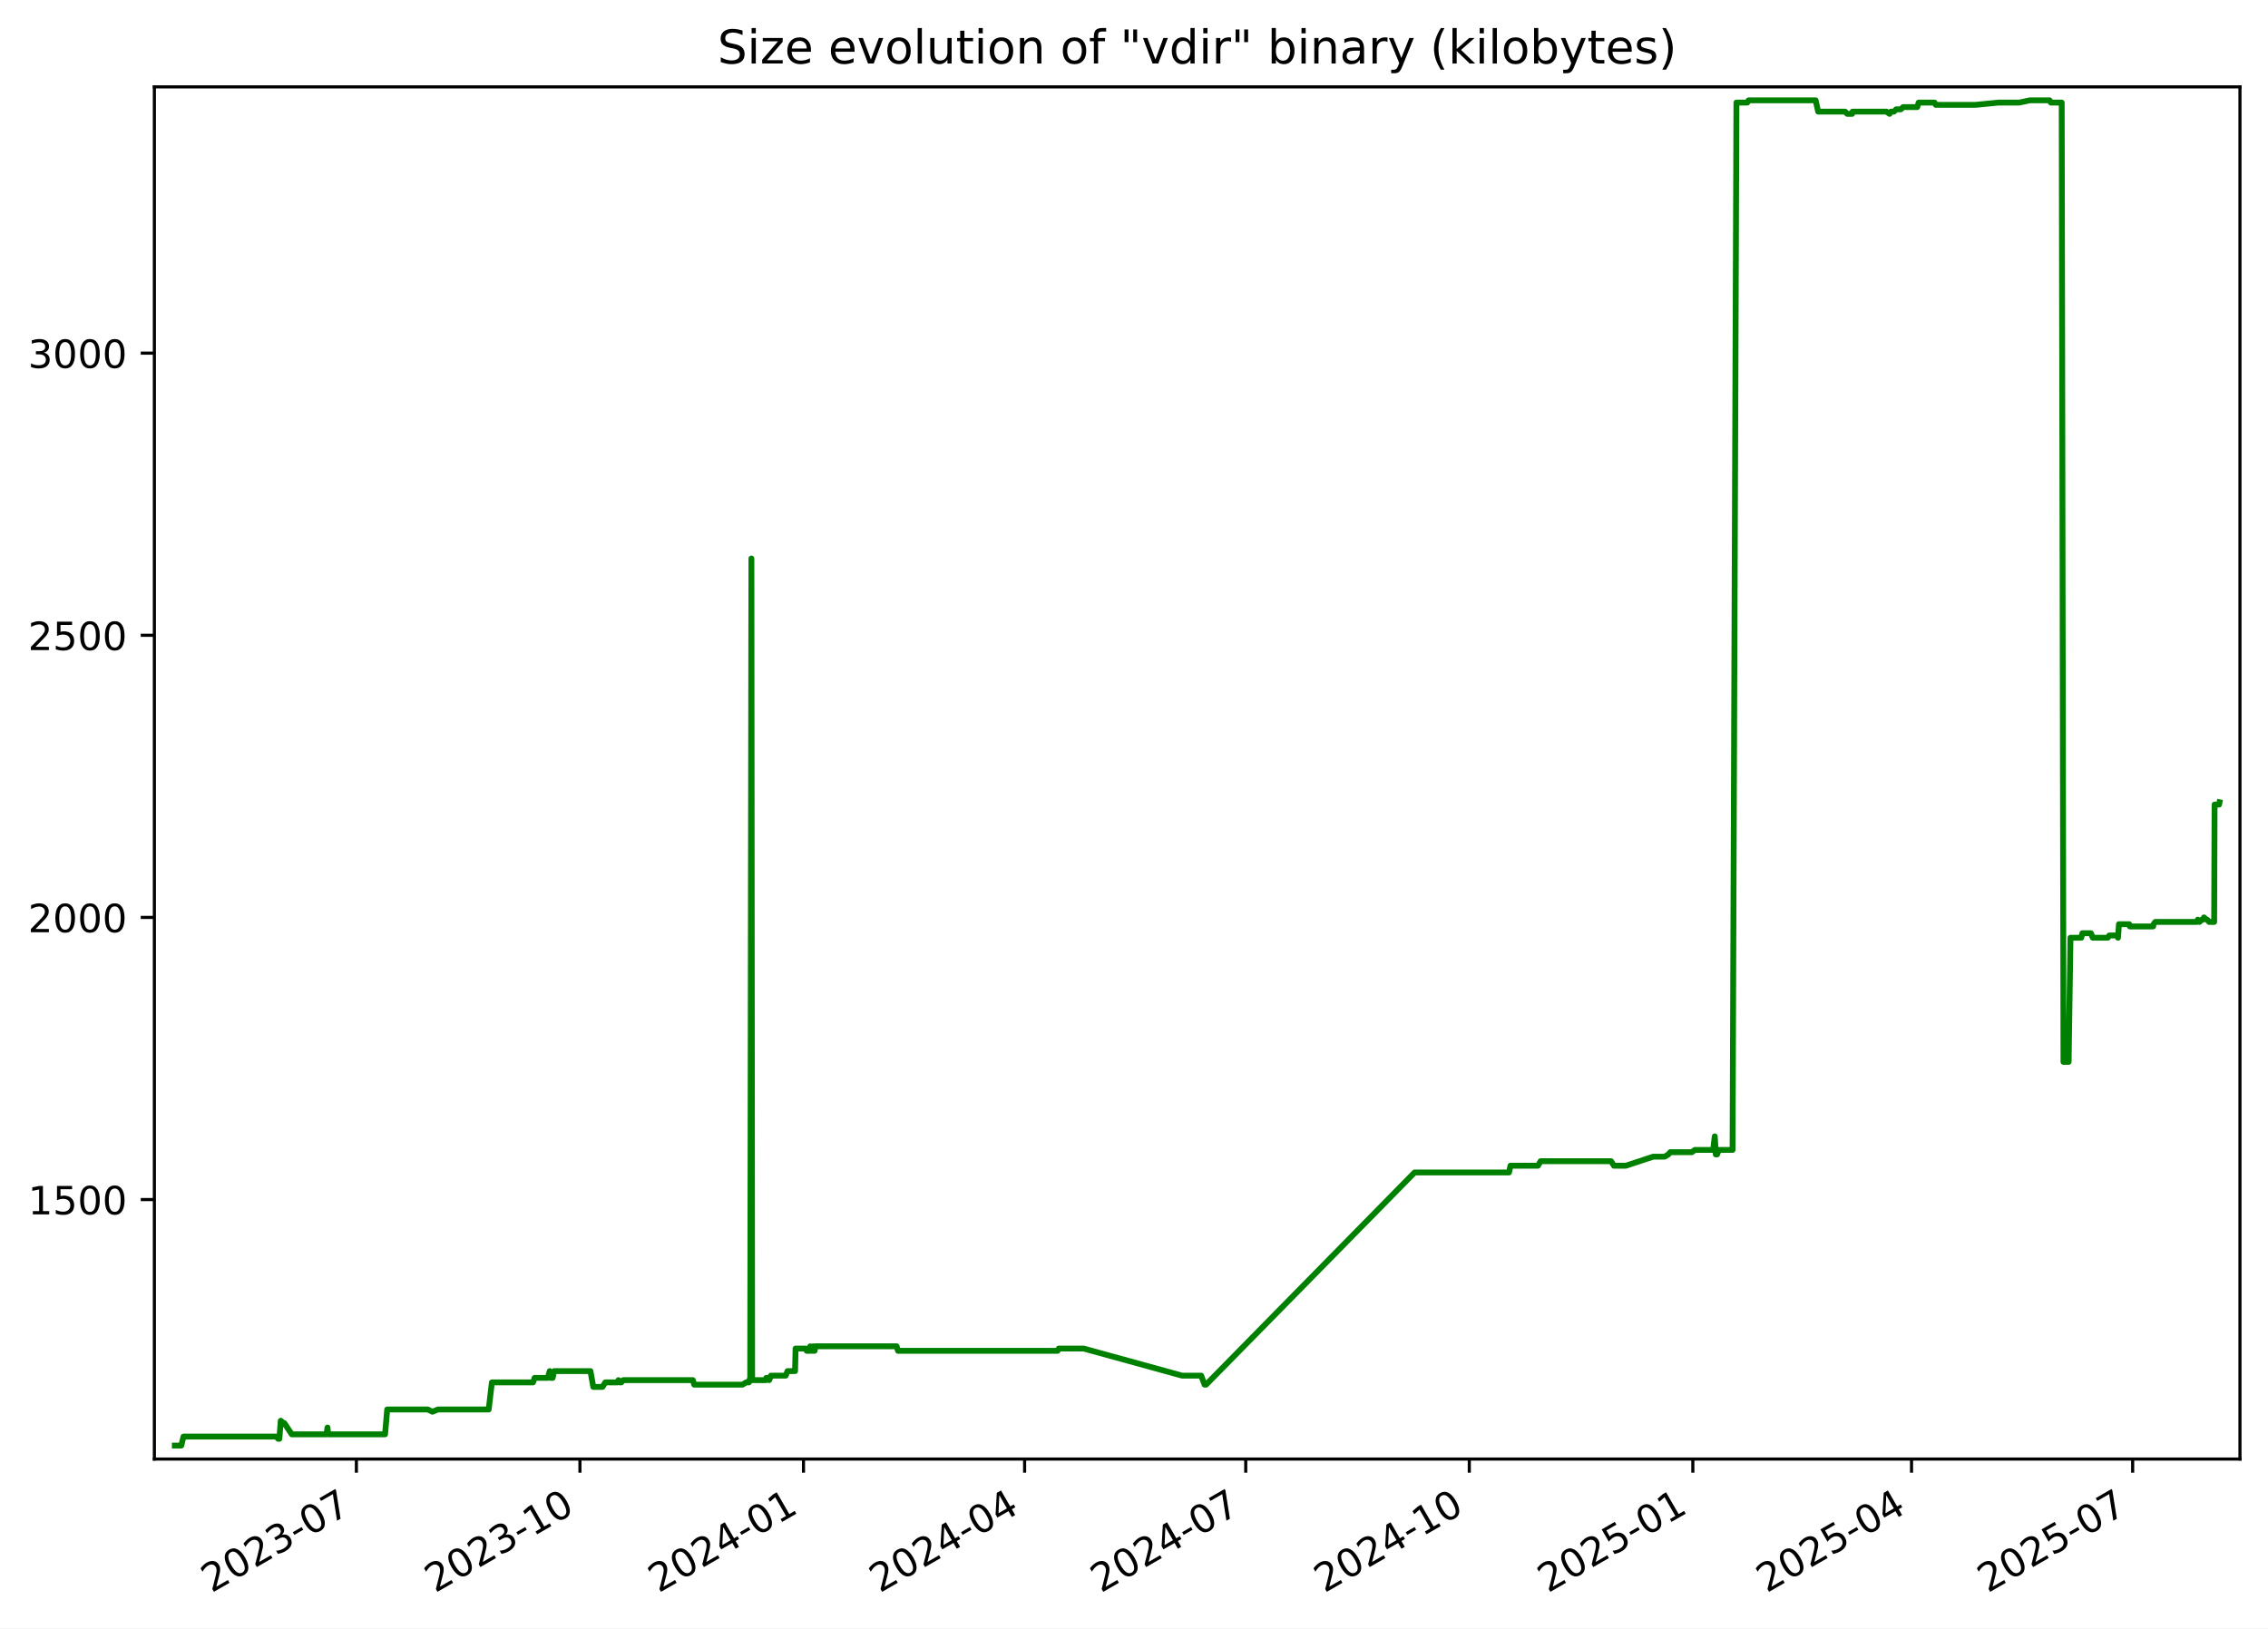
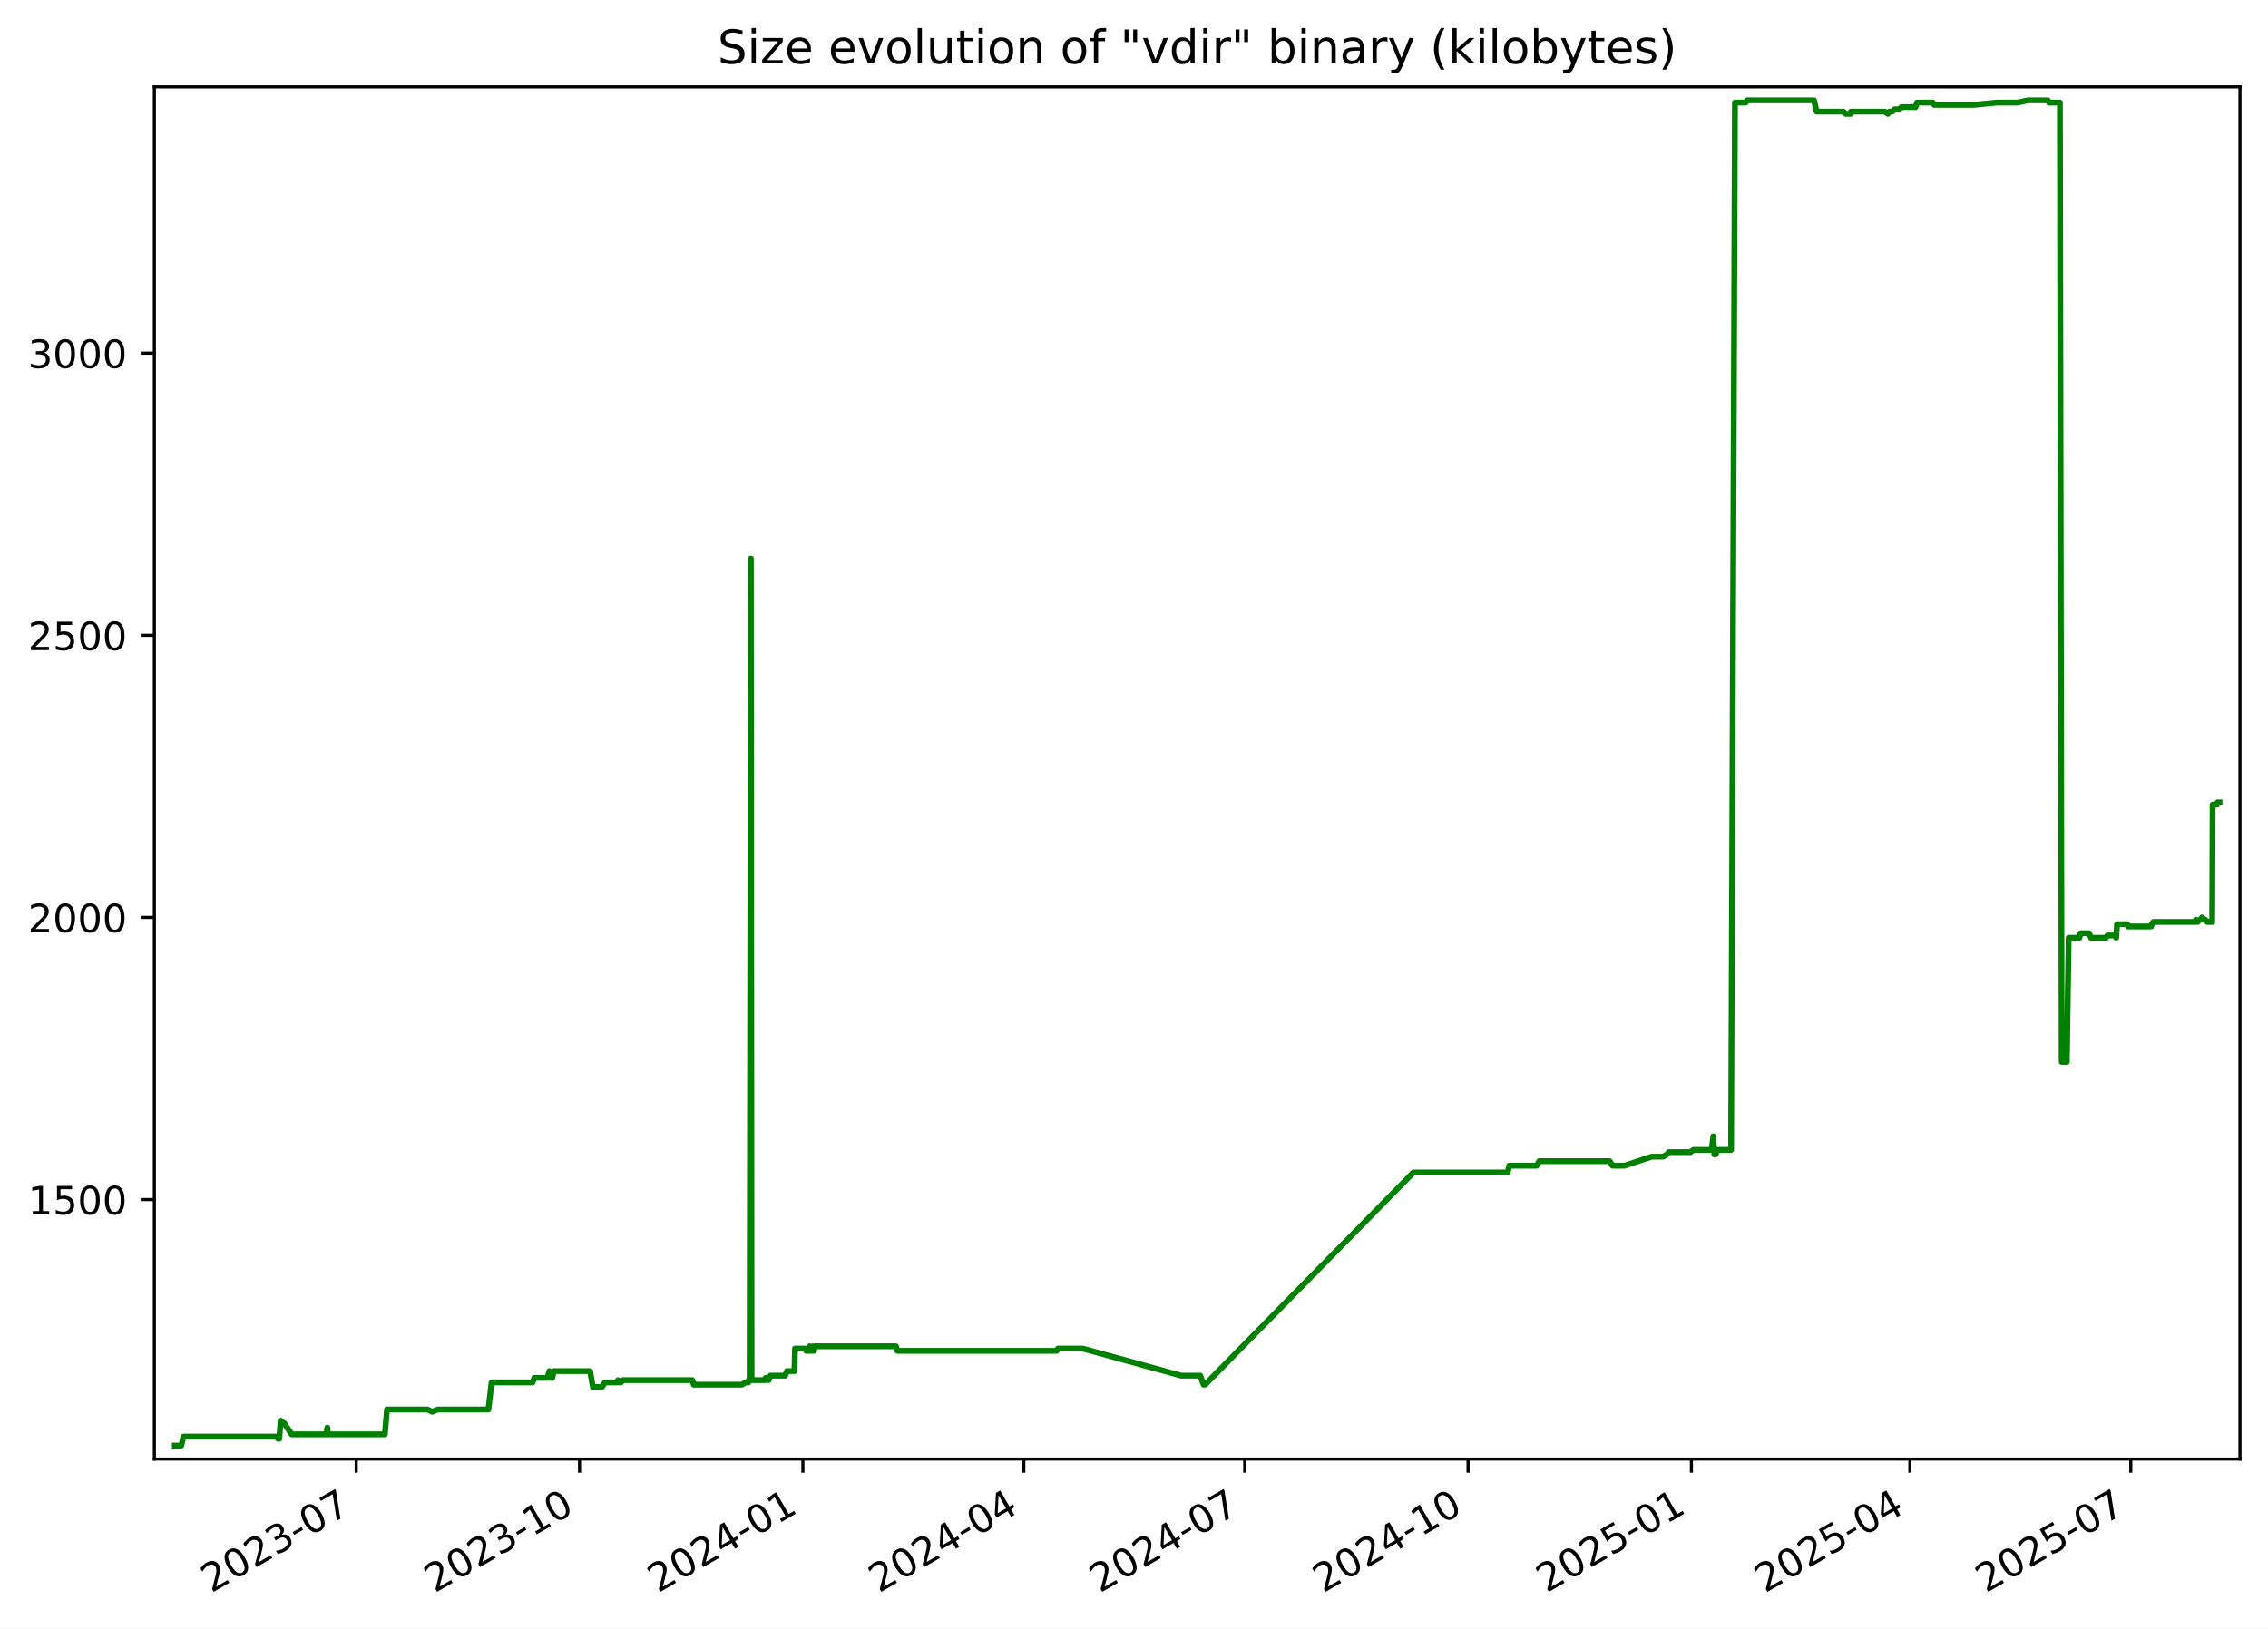
<svg xmlns="http://www.w3.org/2000/svg" xmlns:xlink="http://www.w3.org/1999/xlink" width="582.53pt" height="418.303pt" viewBox="0 0 582.53 418.303" version="1.1">
  <defs>
    <style type="text/css">*{stroke-linejoin: round; stroke-linecap: butt}</style>
  </defs>
  <g id="figure_1">
    <g id="patch_1">
      <path d="M -0 418.303  L 582.53 418.303  L 582.53 0  L -0 0  z " style="fill: #ffffff" />
    </g>
    <g id="axes_1">
      <g id="patch_2">
        <path d="M 39.65 374.83  L 575.33 374.83  L 575.33 22.318  L 39.65 22.318  z " style="fill: #ffffff" />
      </g>
      <g id="matplotlib.axis_1">
        <g id="xtick_1">
          <g id="line2d_1">
            <defs>
-               <path id="m760dd427c8" d="M 0 0  L 0 3.5  " style="stroke: #000000; stroke-width: 0.8" />
+               <path id="m49062232fd" d="M 0 0  L 0 3.5  " style="stroke: #000000; stroke-width: 0.8" />
            </defs>
            <g>
-               <use xlink:href="#m760dd427c8" x="91.536" y="374.83" style="stroke: #000000; stroke-width: 0.8" />
+               <use xlink:href="#m49062232fd" x="91.492" y="374.83" style="stroke: #000000; stroke-width: 0.8" />
            </g>
          </g>
          <g id="text_1">
-             <g transform="translate(54.31158 409.302) rotate(-30) scale(0.1 -0.1)">
+             <g transform="translate(54.26703 409.302) rotate(-30) scale(0.1 -0.1)">
              <defs>
                <path id="DejaVuSans-32" d="M 1228 531  L 3431 531  L 3431 0  L 469 0  L 469 531  Q 828 903 1448 1529  Q 2069 2156 2228 2338  Q 2531 2678 2651 2914  Q 2772 3150 2772 3378  Q 2772 3750 2511 3984  Q 2250 4219 1831 4219  Q 1534 4219 1204 4116  Q 875 4013 500 3803  L 500 4441  Q 881 4594 1212 4672  Q 1544 4750 1819 4750  Q 2544 4750 2975 4387  Q 3406 4025 3406 3419  Q 3406 3131 3298 2873  Q 3191 2616 2906 2266  Q 2828 2175 2409 1742  Q 1991 1309 1228 531  z " transform="scale(0.015625)" />
                <path id="DejaVuSans-30" d="M 2034 4250  Q 1547 4250 1301 3770  Q 1056 3291 1056 2328  Q 1056 1369 1301 889  Q 1547 409 2034 409  Q 2525 409 2770 889  Q 3016 1369 3016 2328  Q 3016 3291 2770 3770  Q 2525 4250 2034 4250  z M 2034 4750  Q 2819 4750 3233 4129  Q 3647 3509 3647 2328  Q 3647 1150 3233 529  Q 2819 -91 2034 -91  Q 1250 -91 836 529  Q 422 1150 422 2328  Q 422 3509 836 4129  Q 1250 4750 2034 4750  z " transform="scale(0.015625)" />
                <path id="DejaVuSans-33" d="M 2597 2516  Q 3050 2419 3304 2112  Q 3559 1806 3559 1356  Q 3559 666 3084 287  Q 2609 -91 1734 -91  Q 1441 -91 1130 -33  Q 819 25 488 141  L 488 750  Q 750 597 1062 519  Q 1375 441 1716 441  Q 2309 441 2620 675  Q 2931 909 2931 1356  Q 2931 1769 2642 2001  Q 2353 2234 1838 2234  L 1294 2234  L 1294 2753  L 1863 2753  Q 2328 2753 2575 2939  Q 2822 3125 2822 3475  Q 2822 3834 2567 4026  Q 2313 4219 1838 4219  Q 1578 4219 1281 4162  Q 984 4106 628 3988  L 628 4550  Q 988 4650 1302 4700  Q 1616 4750 1894 4750  Q 2613 4750 3031 4423  Q 3450 4097 3450 3541  Q 3450 3153 3228 2886  Q 3006 2619 2597 2516  z " transform="scale(0.015625)" />
                <path id="DejaVuSans-2d" d="M 313 2009  L 1997 2009  L 1997 1497  L 313 1497  L 313 2009  z " transform="scale(0.015625)" />
                <path id="DejaVuSans-37" d="M 525 4666  L 3525 4666  L 3525 4397  L 1831 0  L 1172 0  L 2766 4134  L 525 4134  L 525 4666  z " transform="scale(0.015625)" />
              </defs>
              <use xlink:href="#DejaVuSans-32" />
              <use xlink:href="#DejaVuSans-30" x="63.623" />
              <use xlink:href="#DejaVuSans-32" x="127.246" />
              <use xlink:href="#DejaVuSans-33" x="190.869" />
              <use xlink:href="#DejaVuSans-2d" x="254.492" />
              <use xlink:href="#DejaVuSans-30" x="290.576" />
              <use xlink:href="#DejaVuSans-37" x="354.199" />
            </g>
          </g>
        </g>
        <g id="xtick_2">
          <g id="line2d_2">
            <g>
-               <use xlink:href="#m760dd427c8" x="148.955" y="374.83" style="stroke: #000000; stroke-width: 0.8" />
+               <use xlink:href="#m49062232fd" x="148.856" y="374.83" style="stroke: #000000; stroke-width: 0.8" />
            </g>
          </g>
          <g id="text_2">
-             <g transform="translate(111.7307 409.302) rotate(-30) scale(0.1 -0.1)">
+             <g transform="translate(111.6313 409.302) rotate(-30) scale(0.1 -0.1)">
              <defs>
                <path id="DejaVuSans-31" d="M 794 531  L 1825 531  L 1825 4091  L 703 3866  L 703 4441  L 1819 4666  L 2450 4666  L 2450 531  L 3481 531  L 3481 0  L 794 0  L 794 531  z " transform="scale(0.015625)" />
              </defs>
              <use xlink:href="#DejaVuSans-32" />
              <use xlink:href="#DejaVuSans-30" x="63.623" />
              <use xlink:href="#DejaVuSans-32" x="127.246" />
              <use xlink:href="#DejaVuSans-33" x="190.869" />
              <use xlink:href="#DejaVuSans-2d" x="254.492" />
              <use xlink:href="#DejaVuSans-31" x="290.576" />
              <use xlink:href="#DejaVuSans-30" x="354.199" />
            </g>
          </g>
        </g>
        <g id="xtick_3">
          <g id="line2d_3">
            <g>
-               <use xlink:href="#m760dd427c8" x="206.375" y="374.83" style="stroke: #000000; stroke-width: 0.8" />
+               <use xlink:href="#m49062232fd" x="206.22" y="374.83" style="stroke: #000000; stroke-width: 0.8" />
            </g>
          </g>
          <g id="text_3">
-             <g transform="translate(169.1497 409.302) rotate(-30) scale(0.1 -0.1)">
+             <g transform="translate(168.9955 409.302) rotate(-30) scale(0.1 -0.1)">
              <defs>
                <path id="DejaVuSans-34" d="M 2419 4116  L 825 1625  L 2419 1625  L 2419 4116  z M 2253 4666  L 3047 4666  L 3047 1625  L 3713 1625  L 3713 1100  L 3047 1100  L 3047 0  L 2419 0  L 2419 1100  L 313 1100  L 313 1709  L 2253 4666  z " transform="scale(0.015625)" />
              </defs>
              <use xlink:href="#DejaVuSans-32" />
              <use xlink:href="#DejaVuSans-30" x="63.623" />
              <use xlink:href="#DejaVuSans-32" x="127.246" />
              <use xlink:href="#DejaVuSans-34" x="190.869" />
              <use xlink:href="#DejaVuSans-2d" x="254.492" />
              <use xlink:href="#DejaVuSans-30" x="290.576" />
              <use xlink:href="#DejaVuSans-31" x="354.199" />
            </g>
          </g>
        </g>
        <g id="xtick_4">
          <g id="line2d_4">
            <g>
-               <use xlink:href="#m760dd427c8" x="263.17" y="374.83" style="stroke: #000000; stroke-width: 0.8" />
+               <use xlink:href="#m49062232fd" x="262.961" y="374.83" style="stroke: #000000; stroke-width: 0.8" />
            </g>
          </g>
          <g id="text_4">
-             <g transform="translate(225.9447 409.302) rotate(-30) scale(0.1 -0.1)">
+             <g transform="translate(225.7362 409.302) rotate(-30) scale(0.1 -0.1)">
              <use xlink:href="#DejaVuSans-32" />
              <use xlink:href="#DejaVuSans-30" x="63.623" />
              <use xlink:href="#DejaVuSans-32" x="127.246" />
              <use xlink:href="#DejaVuSans-34" x="190.869" />
              <use xlink:href="#DejaVuSans-2d" x="254.492" />
              <use xlink:href="#DejaVuSans-30" x="290.576" />
              <use xlink:href="#DejaVuSans-34" x="354.199" />
            </g>
          </g>
        </g>
        <g id="xtick_5">
          <g id="line2d_5">
            <g>
-               <use xlink:href="#m760dd427c8" x="319.964" y="374.83" style="stroke: #000000; stroke-width: 0.8" />
+               <use xlink:href="#m49062232fd" x="319.702" y="374.83" style="stroke: #000000; stroke-width: 0.8" />
            </g>
          </g>
          <g id="text_5">
-             <g transform="translate(282.7397 409.302) rotate(-30) scale(0.1 -0.1)">
+             <g transform="translate(282.4769 409.302) rotate(-30) scale(0.1 -0.1)">
              <use xlink:href="#DejaVuSans-32" />
              <use xlink:href="#DejaVuSans-30" x="63.623" />
              <use xlink:href="#DejaVuSans-32" x="127.246" />
              <use xlink:href="#DejaVuSans-34" x="190.869" />
              <use xlink:href="#DejaVuSans-2d" x="254.492" />
              <use xlink:href="#DejaVuSans-30" x="290.576" />
              <use xlink:href="#DejaVuSans-37" x="354.199" />
            </g>
          </g>
        </g>
        <g id="xtick_6">
          <g id="line2d_6">
            <g>
-               <use xlink:href="#m760dd427c8" x="377.384" y="374.83" style="stroke: #000000; stroke-width: 0.8" />
+               <use xlink:href="#m49062232fd" x="377.066" y="374.83" style="stroke: #000000; stroke-width: 0.8" />
            </g>
          </g>
          <g id="text_6">
-             <g transform="translate(340.1587 409.302) rotate(-30) scale(0.1 -0.1)">
+             <g transform="translate(339.8411 409.302) rotate(-30) scale(0.1 -0.1)">
              <use xlink:href="#DejaVuSans-32" />
              <use xlink:href="#DejaVuSans-30" x="63.623" />
              <use xlink:href="#DejaVuSans-32" x="127.246" />
              <use xlink:href="#DejaVuSans-34" x="190.869" />
              <use xlink:href="#DejaVuSans-2d" x="254.492" />
              <use xlink:href="#DejaVuSans-31" x="290.576" />
              <use xlink:href="#DejaVuSans-30" x="354.199" />
            </g>
          </g>
        </g>
        <g id="xtick_7">
          <g id="line2d_7">
            <g>
-               <use xlink:href="#m760dd427c8" x="434.803" y="374.83" style="stroke: #000000; stroke-width: 0.8" />
+               <use xlink:href="#m49062232fd" x="434.43" y="374.83" style="stroke: #000000; stroke-width: 0.8" />
            </g>
          </g>
          <g id="text_7">
-             <g transform="translate(397.5778 409.302) rotate(-30) scale(0.1 -0.1)">
+             <g transform="translate(397.2053 409.302) rotate(-30) scale(0.1 -0.1)">
              <defs>
                <path id="DejaVuSans-35" d="M 691 4666  L 3169 4666  L 3169 4134  L 1269 4134  L 1269 2991  Q 1406 3038 1543 3061  Q 1681 3084 1819 3084  Q 2600 3084 3056 2656  Q 3513 2228 3513 1497  Q 3513 744 3044 326  Q 2575 -91 1722 -91  Q 1428 -91 1123 -41  Q 819 9 494 109  L 494 744  Q 775 591 1075 516  Q 1375 441 1709 441  Q 2250 441 2565 725  Q 2881 1009 2881 1497  Q 2881 1984 2565 2268  Q 2250 2553 1709 2553  Q 1456 2553 1204 2497  Q 953 2441 691 2322  L 691 4666  z " transform="scale(0.015625)" />
              </defs>
              <use xlink:href="#DejaVuSans-32" />
              <use xlink:href="#DejaVuSans-30" x="63.623" />
              <use xlink:href="#DejaVuSans-32" x="127.246" />
              <use xlink:href="#DejaVuSans-35" x="190.869" />
              <use xlink:href="#DejaVuSans-2d" x="254.492" />
              <use xlink:href="#DejaVuSans-30" x="290.576" />
              <use xlink:href="#DejaVuSans-31" x="354.199" />
            </g>
          </g>
        </g>
        <g id="xtick_8">
          <g id="line2d_8">
            <g>
-               <use xlink:href="#m760dd427c8" x="490.973" y="374.83" style="stroke: #000000; stroke-width: 0.8" />
+               <use xlink:href="#m49062232fd" x="490.547" y="374.83" style="stroke: #000000; stroke-width: 0.8" />
            </g>
          </g>
          <g id="text_8">
-             <g transform="translate(453.7487 409.302) rotate(-30) scale(0.1 -0.1)">
+             <g transform="translate(453.3225 409.302) rotate(-30) scale(0.1 -0.1)">
              <use xlink:href="#DejaVuSans-32" />
              <use xlink:href="#DejaVuSans-30" x="63.623" />
              <use xlink:href="#DejaVuSans-32" x="127.246" />
              <use xlink:href="#DejaVuSans-35" x="190.869" />
              <use xlink:href="#DejaVuSans-2d" x="254.492" />
              <use xlink:href="#DejaVuSans-30" x="290.576" />
              <use xlink:href="#DejaVuSans-34" x="354.199" />
            </g>
          </g>
        </g>
        <g id="xtick_9">
          <g id="line2d_9">
            <g>
-               <use xlink:href="#m760dd427c8" x="547.768" y="374.83" style="stroke: #000000; stroke-width: 0.8" />
+               <use xlink:href="#m49062232fd" x="547.288" y="374.83" style="stroke: #000000; stroke-width: 0.8" />
            </g>
          </g>
          <g id="text_9">
-             <g transform="translate(510.5436 409.302) rotate(-30) scale(0.1 -0.1)">
+             <g transform="translate(510.0632 409.302) rotate(-30) scale(0.1 -0.1)">
              <use xlink:href="#DejaVuSans-32" />
              <use xlink:href="#DejaVuSans-30" x="63.623" />
              <use xlink:href="#DejaVuSans-32" x="127.246" />
              <use xlink:href="#DejaVuSans-35" x="190.869" />
              <use xlink:href="#DejaVuSans-2d" x="254.492" />
              <use xlink:href="#DejaVuSans-30" x="290.576" />
              <use xlink:href="#DejaVuSans-37" x="354.199" />
            </g>
          </g>
        </g>
      </g>
      <g id="matplotlib.axis_2">
        <g id="ytick_1">
          <g id="line2d_10">
            <defs>
-               <path id="mf781c50f89" d="M 0 0  L -3.5 0  " style="stroke: #000000; stroke-width: 0.8" />
+               <path id="m9e8ae2eca1" d="M 0 0  L -3.5 0  " style="stroke: #000000; stroke-width: 0.8" />
            </defs>
            <g>
-               <use xlink:href="#mf781c50f89" x="39.65" y="308.169" style="stroke: #000000; stroke-width: 0.8" />
+               <use xlink:href="#m9e8ae2eca1" x="39.65" y="308.169" style="stroke: #000000; stroke-width: 0.8" />
            </g>
          </g>
          <g id="text_10">
            <g transform="translate(7.2 311.968) scale(0.1 -0.1)">
              <use xlink:href="#DejaVuSans-31" />
              <use xlink:href="#DejaVuSans-35" x="63.623" />
              <use xlink:href="#DejaVuSans-30" x="127.246" />
              <use xlink:href="#DejaVuSans-30" x="190.869" />
            </g>
          </g>
        </g>
        <g id="ytick_2">
          <g id="line2d_11">
            <g>
-               <use xlink:href="#mf781c50f89" x="39.65" y="235.686" style="stroke: #000000; stroke-width: 0.8" />
+               <use xlink:href="#m9e8ae2eca1" x="39.65" y="235.686" style="stroke: #000000; stroke-width: 0.8" />
            </g>
          </g>
          <g id="text_11">
            <g transform="translate(7.2 239.4848) scale(0.1 -0.1)">
              <use xlink:href="#DejaVuSans-32" />
              <use xlink:href="#DejaVuSans-30" x="63.623" />
              <use xlink:href="#DejaVuSans-30" x="127.246" />
              <use xlink:href="#DejaVuSans-30" x="190.869" />
            </g>
          </g>
        </g>
        <g id="ytick_3">
          <g id="line2d_12">
            <g>
-               <use xlink:href="#mf781c50f89" x="39.65" y="163.202" style="stroke: #000000; stroke-width: 0.8" />
+               <use xlink:href="#m9e8ae2eca1" x="39.65" y="163.202" style="stroke: #000000; stroke-width: 0.8" />
            </g>
          </g>
          <g id="text_12">
            <g transform="translate(7.2 167.0015) scale(0.1 -0.1)">
              <use xlink:href="#DejaVuSans-32" />
              <use xlink:href="#DejaVuSans-35" x="63.623" />
              <use xlink:href="#DejaVuSans-30" x="127.246" />
              <use xlink:href="#DejaVuSans-30" x="190.869" />
            </g>
          </g>
        </g>
        <g id="ytick_4">
          <g id="line2d_13">
            <g>
-               <use xlink:href="#mf781c50f89" x="39.65" y="90.719" style="stroke: #000000; stroke-width: 0.8" />
+               <use xlink:href="#m9e8ae2eca1" x="39.65" y="90.719" style="stroke: #000000; stroke-width: 0.8" />
            </g>
          </g>
          <g id="text_13">
            <g transform="translate(7.2 94.51831) scale(0.1 -0.1)">
              <use xlink:href="#DejaVuSans-33" />
              <use xlink:href="#DejaVuSans-30" x="63.623" />
              <use xlink:href="#DejaVuSans-30" x="127.246" />
              <use xlink:href="#DejaVuSans-30" x="190.869" />
            </g>
          </g>
        </g>
      </g>
      <g id="line2d_14">
-         <path d="M 44.902 371.374  L 46.554 371.374  L 47.132 369.055  L 70.903 369.055  L 71.492 369.635  L 71.747 369.635  L 72.113 364.996  L 72.783 365.575  L 73.005 365.575  L 74.95 368.475  L 83.854 368.475  L 84.12 366.735  L 84.278 368.475  L 98.907 368.475  L 99.45 362.096  L 109.873 362.096  L 111.069 362.676  L 112.484 362.096  L 125.519 362.096  L 126.341 355.138  L 136.902 355.138  L 137.311 353.978  L 140.699 353.978  L 141.197 352.239  L 141.377 353.978  L 141.951 353.978  L 142.314 352.239  L 151.658 352.239  L 152.382 356.298  L 154.75 356.298  L 155.46 355.138  L 158.601 355.138  L 158.85 354.558  L 159.179 355.138  L 159.602 355.138  L 160.068 354.558  L 177.958 354.558  L 178.315 355.718  L 190.683 355.718  L 191.647 355.138  L 192.362 355.138  L 192.429 354.558  L 192.692 354.558  L 192.999 143.487  L 193.185 354.558  L 196.752 354.558  L 196.818 353.978  L 197.278 353.978  L 197.563 354.558  L 198.017 353.398  L 201.8 353.398  L 202.274 352.239  L 204.209 352.239  L 204.343 346.44  L 206.983 346.44  L 207.199 347.02  L 208.032 347.02  L 208.108 345.86  L 208.582 347.02  L 208.853 347.02  L 208.907 345.86  L 209.072 347.02  L 209.225 347.02  L 209.487 345.86  L 230.3 345.86  L 230.651 347.02  L 271.652 347.02  L 271.95 346.44  L 278.324 346.44  L 303.62 353.398  L 308.515 353.398  L 309.394 355.718  L 309.774 355.718  L 363.331 301.21  L 387.592 301.21  L 387.955 299.471  L 395.02 299.471  L 395.695 298.311  L 413.802 298.311  L 414.535 299.471  L 417.608 299.471  L 424.618 297.151  L 427.541 297.151  L 428.528 296.571  L 428.988 295.992  L 434.55 295.992  L 435.328 295.412  L 440.017 295.412  L 440.434 291.933  L 440.695 296.571  L 441.027 296.571  L 441.487 295.412  L 445.008 295.412  L 446 26.354  L 448.795 26.354  L 449.129 25.774  L 466.338 25.774  L 466.994 28.673  L 473.896 28.673  L 474.483 29.253  L 475.715 29.253  L 475.824 28.673  L 484.535 28.673  L 485.323 29.253  L 485.707 28.673  L 486.457 28.673  L 487.017 28.094  L 488.199 28.094  L 488.818 27.514  L 492.433 27.514  L 492.801 26.354  L 496.881 26.354  L 497.193 26.934  L 507.42 26.934  L 513.321 26.354  L 518.636 26.354  L 521.363 25.774  L 526.448 25.774  L 526.748 26.354  L 529.547 26.354  L 529.999 272.797  L 531.323 272.797  L 531.797 240.904  L 534.567 240.904  L 534.848 239.745  L 537.047 239.745  L 537.521 240.904  L 541.378 240.904  L 541.756 240.324  L 543.756 240.324  L 544.007 240.904  L 544.248 237.425  L 546.875 237.425  L 547.049 238.005  L 553.018 238.005  L 553.143 237.425  L 553.572 236.845  L 564.275 236.845  L 564.5 236.265  L 564.94 236.845  L 565.53 236.265  L 565.771 236.265  L 566.09 235.686  L 566.736 236.265  L 566.92 236.265  L 567.404 236.845  L 568.7 236.845  L 568.811 206.692  L 569.963 206.692  L 570.078 206.112  L 570.078 206.112  " clip-path="url(#p407973eb06)" style="fill: none; stroke: #008000; stroke-width: 1.5; stroke-linecap: square" />
+         <path d="M 44.902 371.374  L 46.552 371.374  L 47.13 369.055  L 70.879 369.055  L 71.466 369.635  L 71.722 369.635  L 72.087 364.996  L 72.756 365.575  L 72.978 365.575  L 74.921 368.475  L 83.817 368.475  L 84.082 366.735  L 84.24 368.475  L 98.855 368.475  L 99.398 362.096  L 109.811 362.096  L 111.006 362.676  L 112.419 362.096  L 125.442 362.096  L 126.263 355.138  L 136.814 355.138  L 137.222 353.978  L 140.608 353.978  L 141.105 352.239  L 141.285 353.978  L 141.858 353.978  L 142.221 352.239  L 151.556 352.239  L 152.279 356.298  L 154.645 356.298  L 155.354 355.138  L 158.492 355.138  L 158.741 354.558  L 159.07 355.138  L 159.492 355.138  L 159.958 354.558  L 177.83 354.558  L 178.187 355.718  L 190.544 355.718  L 191.507 355.138  L 192.221 355.138  L 192.288 354.558  L 192.55 354.558  L 192.858 143.487  L 193.043 354.558  L 196.607 354.558  L 196.672 353.978  L 197.132 353.978  L 197.417 354.558  L 197.871 353.398  L 201.65 353.398  L 202.123 352.239  L 204.057 352.239  L 204.191 346.44  L 206.828 346.44  L 207.044 347.02  L 207.876 347.02  L 207.952 345.86  L 208.426 347.02  L 208.696 347.02  L 208.75 345.86  L 208.915 347.02  L 209.068 347.02  L 209.33 345.86  L 230.123 345.86  L 230.473 347.02  L 271.436 347.02  L 271.733 346.44  L 278.101 346.44  L 303.373 353.398  L 308.263 353.398  L 309.142 355.718  L 309.521 355.718  L 363.027 301.21  L 387.264 301.21  L 387.628 299.471  L 394.686 299.471  L 395.36 298.311  L 413.45 298.311  L 414.182 299.471  L 417.252 299.471  L 424.255 297.151  L 427.175 297.151  L 428.161 296.571  L 428.621 295.992  L 434.178 295.992  L 434.955 295.412  L 439.64 295.412  L 440.056 291.933  L 440.317 296.571  L 440.649 296.571  L 441.108 295.412  L 444.626 295.412  L 445.616 26.354  L 448.409 26.354  L 448.743 25.774  L 465.936 25.774  L 466.591 28.673  L 473.486 28.673  L 474.073 29.253  L 475.304 29.253  L 475.412 28.673  L 484.115 28.673  L 484.903 29.253  L 485.286 28.673  L 486.035 28.673  L 486.595 28.094  L 487.776 28.094  L 488.393 27.514  L 492.006 27.514  L 492.373 26.354  L 496.449 26.354  L 496.761 26.934  L 506.978 26.934  L 512.874 26.354  L 518.184 26.354  L 520.908 25.774  L 525.988 25.774  L 526.287 26.354  L 529.084 26.354  L 529.535 272.797  L 530.859 272.797  L 531.332 240.904  L 534.1 240.904  L 534.38 239.745  L 536.577 239.745  L 537.051 240.904  L 540.903 240.904  L 541.282 240.324  L 543.28 240.324  L 543.53 240.904  L 543.771 237.425  L 546.396 237.425  L 546.569 238.005  L 552.533 238.005  L 552.658 237.425  L 553.086 236.845  L 563.778 236.845  L 564.003 236.265  L 564.444 236.845  L 565.033 236.265  L 565.273 236.265  L 565.592 235.686  L 566.237 236.265  L 566.421 236.265  L 566.905 236.845  L 568.199 236.845  L 568.311 206.692  L 569.461 206.692  L 569.577 206.112  L 570.078 206.112  L 570.078 206.112  " clip-path="url(#p077975eb90)" style="fill: none; stroke: #008000; stroke-width: 1.5; stroke-linecap: square" />
      </g>
      <g id="patch_3">
        <path d="M 39.65 374.83  L 39.65 22.318  " style="fill: none; stroke: #000000; stroke-width: 0.8; stroke-linejoin: miter; stroke-linecap: square" />
      </g>
      <g id="patch_4">
        <path d="M 575.33 374.83  L 575.33 22.318  " style="fill: none; stroke: #000000; stroke-width: 0.8; stroke-linejoin: miter; stroke-linecap: square" />
      </g>
      <g id="patch_5">
        <path d="M 39.65 374.83  L 575.33 374.83  " style="fill: none; stroke: #000000; stroke-width: 0.8; stroke-linejoin: miter; stroke-linecap: square" />
      </g>
      <g id="patch_6">
        <path d="M 39.65 22.318  L 575.33 22.318  " style="fill: none; stroke: #000000; stroke-width: 0.8; stroke-linejoin: miter; stroke-linecap: square" />
      </g>
      <g id="text_14">
        <g transform="translate(184.3006 16.31812) scale(0.12 -0.12)">
          <defs>
            <path id="DejaVuSans-53" d="M 3425 4513  L 3425 3897  Q 3066 4069 2747 4153  Q 2428 4238 2131 4238  Q 1616 4238 1336 4038  Q 1056 3838 1056 3469  Q 1056 3159 1242 3001  Q 1428 2844 1947 2747  L 2328 2669  Q 3034 2534 3370 2195  Q 3706 1856 3706 1288  Q 3706 609 3251 259  Q 2797 -91 1919 -91  Q 1588 -91 1214 -16  Q 841 59 441 206  L 441 856  Q 825 641 1194 531  Q 1563 422 1919 422  Q 2459 422 2753 634  Q 3047 847 3047 1241  Q 3047 1584 2836 1778  Q 2625 1972 2144 2069  L 1759 2144  Q 1053 2284 737 2584  Q 422 2884 422 3419  Q 422 4038 858 4394  Q 1294 4750 2059 4750  Q 2388 4750 2728 4690  Q 3069 4631 3425 4513  z " transform="scale(0.015625)" />
            <path id="DejaVuSans-69" d="M 603 3500  L 1178 3500  L 1178 0  L 603 0  L 603 3500  z M 603 4863  L 1178 4863  L 1178 4134  L 603 4134  L 603 4863  z " transform="scale(0.015625)" />
            <path id="DejaVuSans-7a" d="M 353 3500  L 3084 3500  L 3084 2975  L 922 459  L 3084 459  L 3084 0  L 275 0  L 275 525  L 2438 3041  L 353 3041  L 353 3500  z " transform="scale(0.015625)" />
            <path id="DejaVuSans-65" d="M 3597 1894  L 3597 1613  L 953 1613  Q 991 1019 1311 708  Q 1631 397 2203 397  Q 2534 397 2845 478  Q 3156 559 3463 722  L 3463 178  Q 3153 47 2828 -22  Q 2503 -91 2169 -91  Q 1331 -91 842 396  Q 353 884 353 1716  Q 353 2575 817 3079  Q 1281 3584 2069 3584  Q 2775 3584 3186 3129  Q 3597 2675 3597 1894  z M 3022 2063  Q 3016 2534 2758 2815  Q 2500 3097 2075 3097  Q 1594 3097 1305 2825  Q 1016 2553 972 2059  L 3022 2063  z " transform="scale(0.015625)" />
            <path id="DejaVuSans-20" transform="scale(0.015625)" />
            <path id="DejaVuSans-76" d="M 191 3500  L 800 3500  L 1894 563  L 2988 3500  L 3597 3500  L 2284 0  L 1503 0  L 191 3500  z " transform="scale(0.015625)" />
            <path id="DejaVuSans-6f" d="M 1959 3097  Q 1497 3097 1228 2736  Q 959 2375 959 1747  Q 959 1119 1226 758  Q 1494 397 1959 397  Q 2419 397 2687 759  Q 2956 1122 2956 1747  Q 2956 2369 2687 2733  Q 2419 3097 1959 3097  z M 1959 3584  Q 2709 3584 3137 3096  Q 3566 2609 3566 1747  Q 3566 888 3137 398  Q 2709 -91 1959 -91  Q 1206 -91 779 398  Q 353 888 353 1747  Q 353 2609 779 3096  Q 1206 3584 1959 3584  z " transform="scale(0.015625)" />
            <path id="DejaVuSans-6c" d="M 603 4863  L 1178 4863  L 1178 0  L 603 0  L 603 4863  z " transform="scale(0.015625)" />
            <path id="DejaVuSans-75" d="M 544 1381  L 544 3500  L 1119 3500  L 1119 1403  Q 1119 906 1312 657  Q 1506 409 1894 409  Q 2359 409 2629 706  Q 2900 1003 2900 1516  L 2900 3500  L 3475 3500  L 3475 0  L 2900 0  L 2900 538  Q 2691 219 2414 64  Q 2138 -91 1772 -91  Q 1169 -91 856 284  Q 544 659 544 1381  z M 1991 3584  L 1991 3584  z " transform="scale(0.015625)" />
            <path id="DejaVuSans-74" d="M 1172 4494  L 1172 3500  L 2356 3500  L 2356 3053  L 1172 3053  L 1172 1153  Q 1172 725 1289 603  Q 1406 481 1766 481  L 2356 481  L 2356 0  L 1766 0  Q 1100 0 847 248  Q 594 497 594 1153  L 594 3053  L 172 3053  L 172 3500  L 594 3500  L 594 4494  L 1172 4494  z " transform="scale(0.015625)" />
            <path id="DejaVuSans-6e" d="M 3513 2113  L 3513 0  L 2938 0  L 2938 2094  Q 2938 2591 2744 2837  Q 2550 3084 2163 3084  Q 1697 3084 1428 2787  Q 1159 2491 1159 1978  L 1159 0  L 581 0  L 581 3500  L 1159 3500  L 1159 2956  Q 1366 3272 1645 3428  Q 1925 3584 2291 3584  Q 2894 3584 3203 3211  Q 3513 2838 3513 2113  z " transform="scale(0.015625)" />
            <path id="DejaVuSans-66" d="M 2375 4863  L 2375 4384  L 1825 4384  Q 1516 4384 1395 4259  Q 1275 4134 1275 3809  L 1275 3500  L 2222 3500  L 2222 3053  L 1275 3053  L 1275 0  L 697 0  L 697 3053  L 147 3053  L 147 3500  L 697 3500  L 697 3744  Q 697 4328 969 4595  Q 1241 4863 1831 4863  L 2375 4863  z " transform="scale(0.015625)" />
            <path id="DejaVuSans-22" d="M 1147 4666  L 1147 2931  L 616 2931  L 616 4666  L 1147 4666  z M 2328 4666  L 2328 2931  L 1797 2931  L 1797 4666  L 2328 4666  z " transform="scale(0.015625)" />
            <path id="DejaVuSans-64" d="M 2906 2969  L 2906 4863  L 3481 4863  L 3481 0  L 2906 0  L 2906 525  Q 2725 213 2448 61  Q 2172 -91 1784 -91  Q 1150 -91 751 415  Q 353 922 353 1747  Q 353 2572 751 3078  Q 1150 3584 1784 3584  Q 2172 3584 2448 3432  Q 2725 3281 2906 2969  z M 947 1747  Q 947 1113 1208 752  Q 1469 391 1925 391  Q 2381 391 2643 752  Q 2906 1113 2906 1747  Q 2906 2381 2643 2742  Q 2381 3103 1925 3103  Q 1469 3103 1208 2742  Q 947 2381 947 1747  z " transform="scale(0.015625)" />
            <path id="DejaVuSans-72" d="M 2631 2963  Q 2534 3019 2420 3045  Q 2306 3072 2169 3072  Q 1681 3072 1420 2755  Q 1159 2438 1159 1844  L 1159 0  L 581 0  L 581 3500  L 1159 3500  L 1159 2956  Q 1341 3275 1631 3429  Q 1922 3584 2338 3584  Q 2397 3584 2469 3576  Q 2541 3569 2628 3553  L 2631 2963  z " transform="scale(0.015625)" />
            <path id="DejaVuSans-62" d="M 3116 1747  Q 3116 2381 2855 2742  Q 2594 3103 2138 3103  Q 1681 3103 1420 2742  Q 1159 2381 1159 1747  Q 1159 1113 1420 752  Q 1681 391 2138 391  Q 2594 391 2855 752  Q 3116 1113 3116 1747  z M 1159 2969  Q 1341 3281 1617 3432  Q 1894 3584 2278 3584  Q 2916 3584 3314 3078  Q 3713 2572 3713 1747  Q 3713 922 3314 415  Q 2916 -91 2278 -91  Q 1894 -91 1617 61  Q 1341 213 1159 525  L 1159 0  L 581 0  L 581 4863  L 1159 4863  L 1159 2969  z " transform="scale(0.015625)" />
            <path id="DejaVuSans-61" d="M 2194 1759  Q 1497 1759 1228 1600  Q 959 1441 959 1056  Q 959 750 1161 570  Q 1363 391 1709 391  Q 2188 391 2477 730  Q 2766 1069 2766 1631  L 2766 1759  L 2194 1759  z M 3341 1997  L 3341 0  L 2766 0  L 2766 531  Q 2569 213 2275 61  Q 1981 -91 1556 -91  Q 1019 -91 701 211  Q 384 513 384 1019  Q 384 1609 779 1909  Q 1175 2209 1959 2209  L 2766 2209  L 2766 2266  Q 2766 2663 2505 2880  Q 2244 3097 1772 3097  Q 1472 3097 1187 3025  Q 903 2953 641 2809  L 641 3341  Q 956 3463 1253 3523  Q 1550 3584 1831 3584  Q 2591 3584 2966 3190  Q 3341 2797 3341 1997  z " transform="scale(0.015625)" />
            <path id="DejaVuSans-79" d="M 2059 -325  Q 1816 -950 1584 -1140  Q 1353 -1331 966 -1331  L 506 -1331  L 506 -850  L 844 -850  Q 1081 -850 1212 -737  Q 1344 -625 1503 -206  L 1606 56  L 191 3500  L 800 3500  L 1894 763  L 2988 3500  L 3597 3500  L 2059 -325  z " transform="scale(0.015625)" />
            <path id="DejaVuSans-28" d="M 1984 4856  Q 1566 4138 1362 3434  Q 1159 2731 1159 2009  Q 1159 1288 1364 580  Q 1569 -128 1984 -844  L 1484 -844  Q 1016 -109 783 600  Q 550 1309 550 2009  Q 550 2706 781 3412  Q 1013 4119 1484 4856  L 1984 4856  z " transform="scale(0.015625)" />
            <path id="DejaVuSans-6b" d="M 581 4863  L 1159 4863  L 1159 1991  L 2875 3500  L 3609 3500  L 1753 1863  L 3688 0  L 2938 0  L 1159 1709  L 1159 0  L 581 0  L 581 4863  z " transform="scale(0.015625)" />
            <path id="DejaVuSans-73" d="M 2834 3397  L 2834 2853  Q 2591 2978 2328 3040  Q 2066 3103 1784 3103  Q 1356 3103 1142 2972  Q 928 2841 928 2578  Q 928 2378 1081 2264  Q 1234 2150 1697 2047  L 1894 2003  Q 2506 1872 2764 1633  Q 3022 1394 3022 966  Q 3022 478 2636 193  Q 2250 -91 1575 -91  Q 1294 -91 989 -36  Q 684 19 347 128  L 347 722  Q 666 556 975 473  Q 1284 391 1588 391  Q 1994 391 2212 530  Q 2431 669 2431 922  Q 2431 1156 2273 1281  Q 2116 1406 1581 1522  L 1381 1569  Q 847 1681 609 1914  Q 372 2147 372 2553  Q 372 3047 722 3315  Q 1072 3584 1716 3584  Q 2034 3584 2315 3537  Q 2597 3491 2834 3397  z " transform="scale(0.015625)" />
            <path id="DejaVuSans-29" d="M 513 4856  L 1013 4856  Q 1481 4119 1714 3412  Q 1947 2706 1947 2009  Q 1947 1309 1714 600  Q 1481 -109 1013 -844  L 513 -844  Q 928 -128 1133 580  Q 1338 1288 1338 2009  Q 1338 2731 1133 3434  Q 928 4138 513 4856  z " transform="scale(0.015625)" />
          </defs>
          <use xlink:href="#DejaVuSans-53" />
          <use xlink:href="#DejaVuSans-69" x="63.477" />
          <use xlink:href="#DejaVuSans-7a" x="91.26" />
          <use xlink:href="#DejaVuSans-65" x="143.75" />
          <use xlink:href="#DejaVuSans-20" x="205.273" />
          <use xlink:href="#DejaVuSans-65" x="237.061" />
          <use xlink:href="#DejaVuSans-76" x="298.584" />
          <use xlink:href="#DejaVuSans-6f" x="357.764" />
          <use xlink:href="#DejaVuSans-6c" x="418.945" />
          <use xlink:href="#DejaVuSans-75" x="446.729" />
          <use xlink:href="#DejaVuSans-74" x="510.107" />
          <use xlink:href="#DejaVuSans-69" x="549.316" />
          <use xlink:href="#DejaVuSans-6f" x="577.1" />
          <use xlink:href="#DejaVuSans-6e" x="638.281" />
          <use xlink:href="#DejaVuSans-20" x="701.66" />
          <use xlink:href="#DejaVuSans-6f" x="733.447" />
          <use xlink:href="#DejaVuSans-66" x="794.629" />
          <use xlink:href="#DejaVuSans-20" x="829.834" />
          <use xlink:href="#DejaVuSans-22" x="861.621" />
          <use xlink:href="#DejaVuSans-76" x="907.617" />
          <use xlink:href="#DejaVuSans-64" x="966.797" />
          <use xlink:href="#DejaVuSans-69" x="1030.273" />
          <use xlink:href="#DejaVuSans-72" x="1058.057" />
          <use xlink:href="#DejaVuSans-22" x="1099.17" />
          <use xlink:href="#DejaVuSans-20" x="1145.166" />
          <use xlink:href="#DejaVuSans-62" x="1176.953" />
          <use xlink:href="#DejaVuSans-69" x="1240.43" />
          <use xlink:href="#DejaVuSans-6e" x="1268.213" />
          <use xlink:href="#DejaVuSans-61" x="1331.592" />
          <use xlink:href="#DejaVuSans-72" x="1392.871" />
          <use xlink:href="#DejaVuSans-79" x="1433.984" />
          <use xlink:href="#DejaVuSans-20" x="1493.164" />
          <use xlink:href="#DejaVuSans-28" x="1524.951" />
          <use xlink:href="#DejaVuSans-6b" x="1563.965" />
          <use xlink:href="#DejaVuSans-69" x="1621.875" />
          <use xlink:href="#DejaVuSans-6c" x="1649.658" />
          <use xlink:href="#DejaVuSans-6f" x="1677.441" />
          <use xlink:href="#DejaVuSans-62" x="1738.623" />
          <use xlink:href="#DejaVuSans-79" x="1802.1" />
          <use xlink:href="#DejaVuSans-74" x="1861.279" />
          <use xlink:href="#DejaVuSans-65" x="1900.488" />
          <use xlink:href="#DejaVuSans-73" x="1962.012" />
          <use xlink:href="#DejaVuSans-29" x="2014.111" />
        </g>
      </g>
    </g>
  </g>
  <defs>
-     <clipPath id="p407973eb06">
+     <clipPath id="p077975eb90">
      <rect x="39.65" y="22.318" width="535.68" height="352.512" />
    </clipPath>
  </defs>
</svg>
